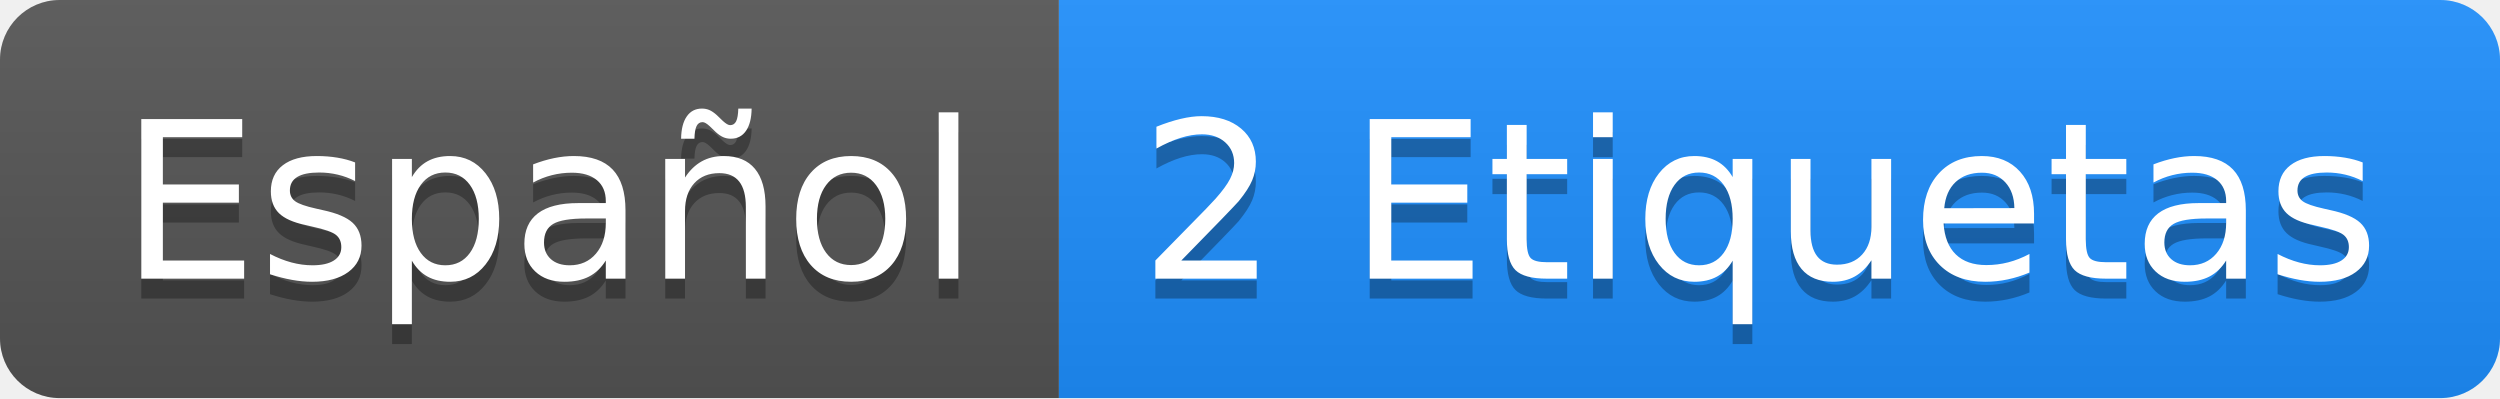
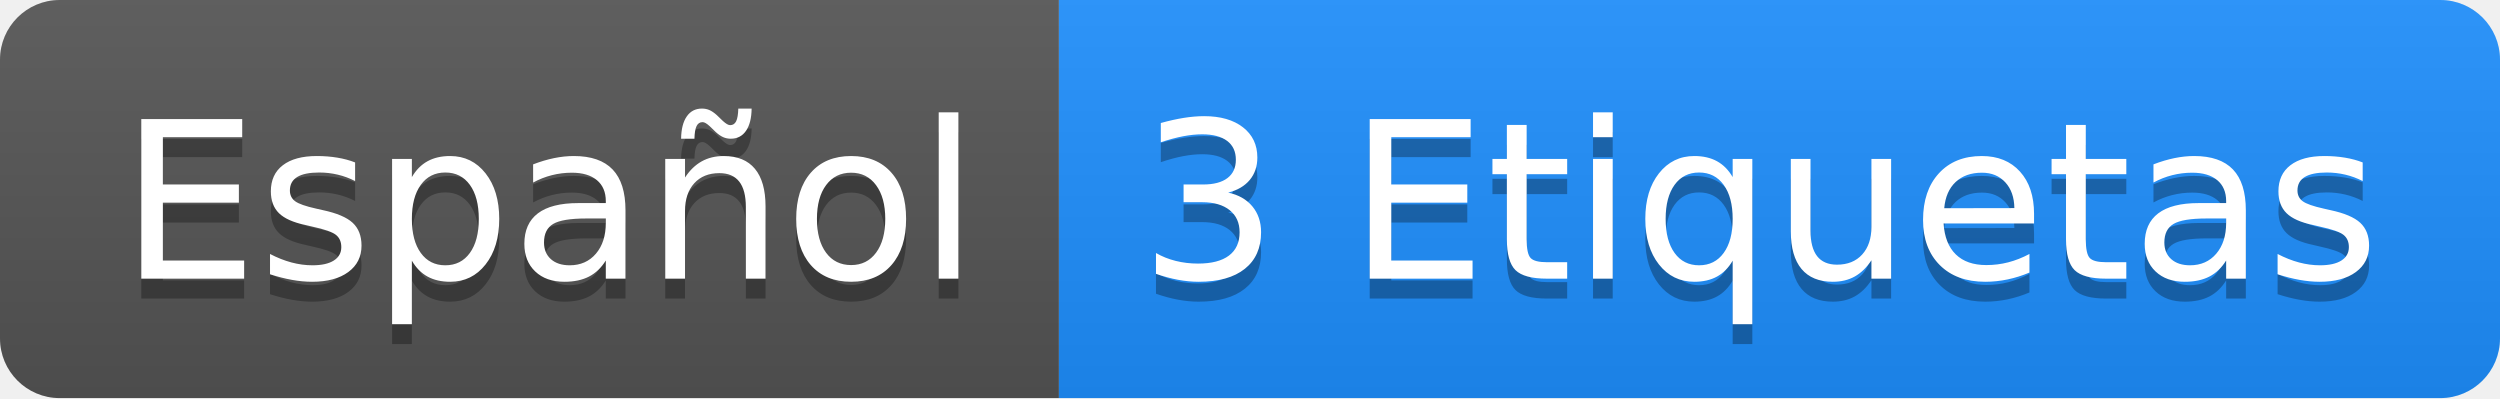
<svg xmlns="http://www.w3.org/2000/svg" height="20" width="125.6">
  <linearGradient id="smooth" x2="0" y2="100%">
    <stop offset="0" stop-color="#bbb" stop-opacity=".1" />
    <stop offset="1" stop-opacity=".1" />
  </linearGradient>
  <clipPath id="round">
    <rect fill="#fff" height="20" rx="3" width="125.6" />
  </clipPath>
  <g clip-path="url(#round)">
    <rect fill="#555" height="20" width="53.2" />
    <rect fill="#1E90FF" height="20" width="72.4" x="53.2" />
    <rect fill="url(#smooth)" height="20" width="125.6" />
  </g>
  <g fill="#fff" font-family="DejaVu Sans,Verdana,Geneva,sans-serif" font-size="110" text-anchor="middle">
    <text fill="#010101" fill-opacity=".3" lengthAdjust="spacing" textLength="432.0" transform="scale(0.1)" x="276.0" y="150">Español</text>
    <text lengthAdjust="spacing" textLength="432.0" transform="scale(0.1)" x="276.0" y="140">Español</text>
-     <text fill="#010101" fill-opacity=".3" lengthAdjust="spacing" textLength="624.0" transform="scale(0.1)" x="884.0" y="150">2 Etiquetas</text>
-     <text lengthAdjust="spacing" textLength="624.0" transform="scale(0.1)" x="884.0" y="140">2 Etiquetas</text>
+     <text fill="#010101" fill-opacity=".3" lengthAdjust="spacing" textLength="624.0" transform="scale(0.1)" x="884.0" y="150">3 Etiquetas</text>
+     <text lengthAdjust="spacing" textLength="624.0" transform="scale(0.1)" x="884.0" y="140">3 Etiquetas</text>
  </g>
</svg>
